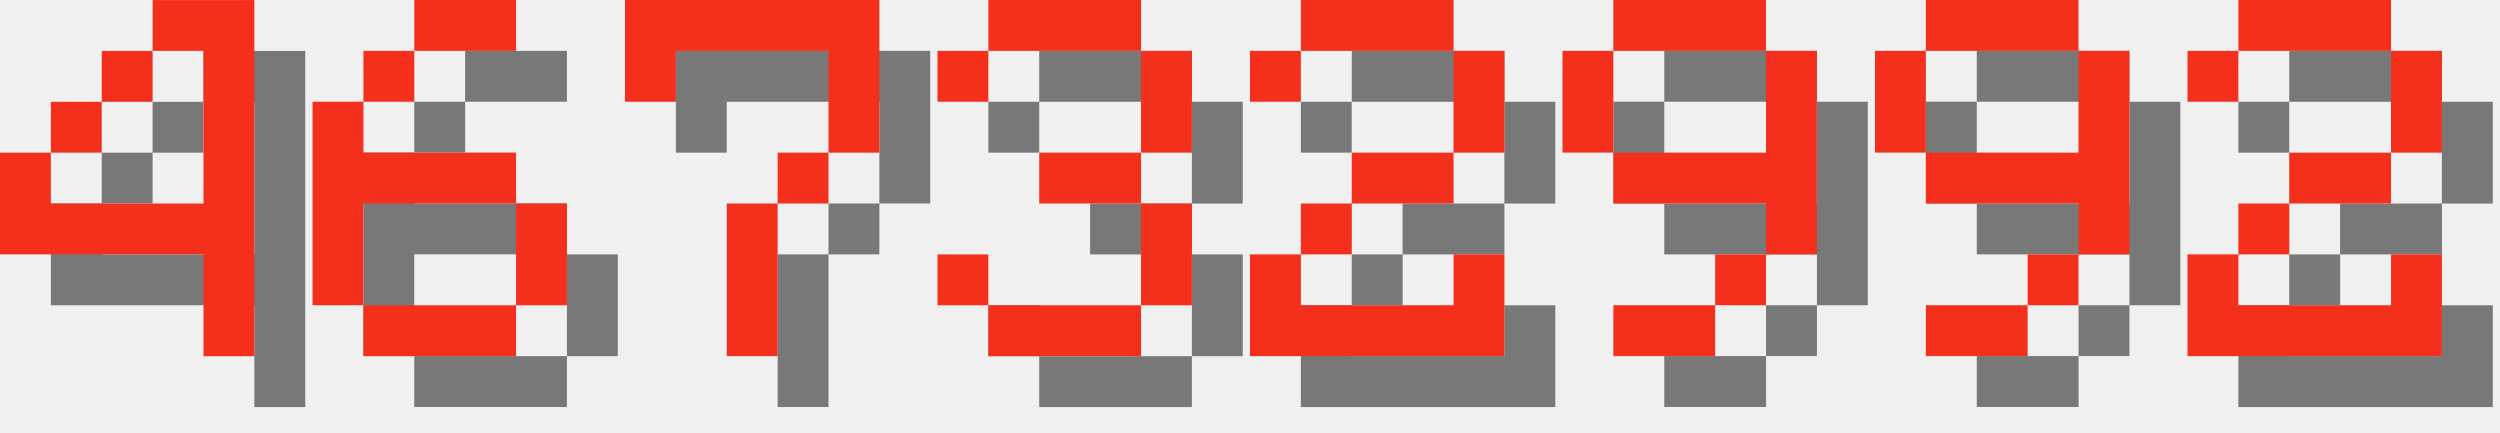
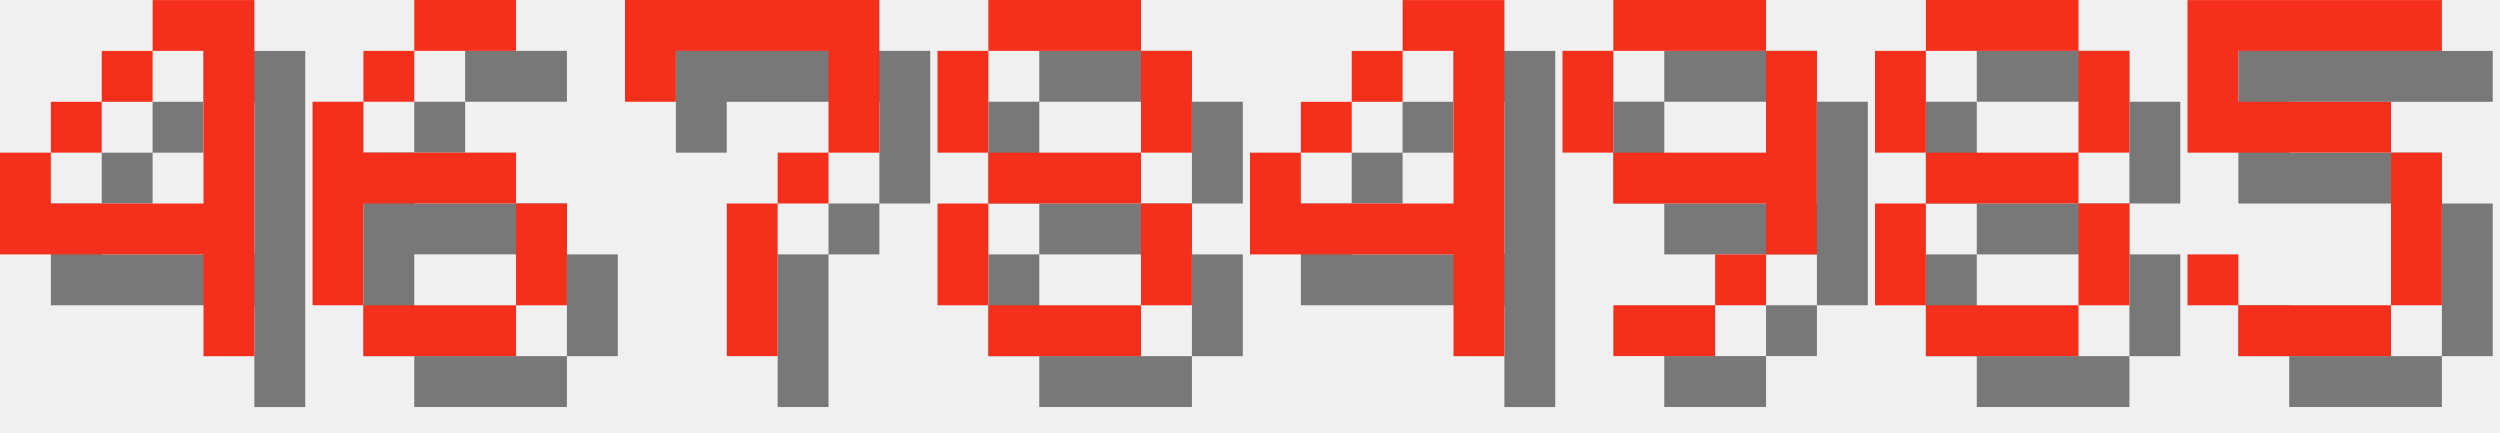
<svg xmlns="http://www.w3.org/2000/svg" version="1.1" width="208.0" height="36">
  <style>
        .text-foreground {
            fill: #F4301C;
        }
        .text-shadow {
            fill: #000000;
            fill-opacity: 0.5;
        }
    </style>
  <g class="digit" id="digit_4" transform="translate(0.0, 0), scale(4)">
    <path id="digit_4_shadow" class="text-shadow" d="m4.233 1.058v1.058h1.058v3.175h-3.175v-1.058h-1.058v2.117h4.233v2.117h1.058v-7.408h-2.117zm-2.117 3.175h1.058v-1.058h-1.058v1.058zm1.058-1.058h1.058v-1.058h-1.058v1.058z" fill-opacity=".5" style="paint-order:stroke fill markers" />
    <path id="digit_4_fg" class="text-foreground" d="m3.175 0v1.058h1.058v3.175h-3.175v-1.058h-1.058v2.117h4.233v2.117h1.058v-7.408h-2.117zm-2.117 3.175h1.058v-1.058h-1.058v1.058zm1.058-1.058h1.058v-1.058h-1.058v1.058z" fill="#fff" style="paint-order:stroke fill markers" />
  </g>
  <g class="digit" id="digit_6" transform="translate(26.0, 0), scale(4)">
    <path id="digit_6_shadow" class="text-shadow" d="m3.175 1.058v1.058h2.117v-1.058h-2.117zm0 1.058h-1.058v1.058h1.058v-1.058zm-1.058 1.058h-1.058v4.233h1.058v-2.117h3.175v-1.058h-3.175v-1.058zm3.175 2.117v2.117h1.058v-2.117h-1.058zm0 2.117h-3.175v1.058h3.175v-1.058z" fill-opacity=".5" style="paint-order:stroke fill markers" />
    <path id="digit_6_fg" class="text-foreground" d="m2.117 0v1.058h2.117v-1.058h-2.117zm0 1.058h-1.058v1.058h1.058v-1.058zm-1.058 1.058h-1.058v4.233h1.058v-2.117h3.175v-1.058h-3.175v-1.058zm3.175 2.117v2.117h1.058v-2.117h-1.058zm0 2.117h-3.175v1.058h3.175v-1.058z" fill="#fff" style="paint-order:stroke fill markers" />
  </g>
  <g class="digit" id="digit_7" transform="translate(52.0, 0), scale(4)">
    <path id="digit_7_shadow" class="text-shadow" d="m1.058 1.058 2e-6 2.117h1.058v-1.058h3.175v1.058l2e-7 1.058h-1.058v1.058h-1.058l4e-7 3.175 1.058 1e-7v-3.175h1.058v-1.058h1.058l5e-7 -1.058v-2.117z" fill-opacity=".5" style="paint-order:stroke fill markers" />
    <path id="digit_7_fg" class="text-foreground" d="m0 0 2e-6 2.117h1.058v-1.058h3.175v1.058l2e-7 1.058h-1.058v1.058h-1.058l4e-7 3.175 1.058 1e-7v-3.175h1.058v-1.058h1.058l5e-7 -1.058v-2.117z" fill="#fff" style="paint-order:stroke fill markers" />
  </g>
-   <g class="digit" id="digit_3" transform="translate(78.0, 0), scale(4)">
-     <path id="digit_3_shadow" class="text-shadow" d="m1.058 2.117v1.058h1.058v-1.058h3.175v2.117h-2.117v1.058h2.117v2.117h-3.175v-1.058h-1.058v1.058h1.058v1.058h3.175v-1.058h1.058v-2.117h-1.058v-1.058h1.058v-2.117h-1.058v-1.058h-3.175v1.058h-1.058z" fill-opacity=".5" style="paint-order:stroke fill markers" />
-     <path id="digit_3_fg" class="text-foreground" d="m0 1.058v1.058h1.058v-1.058h3.175v2.117h-2.117v1.058h2.117v2.117h-3.175v-1.058h-1.058v1.058h1.058v1.058h3.175v-1.058h1.058v-2.117h-1.058v-1.058h1.058v-2.117h-1.058v-1.058h-3.175v1.058h-1.058z" fill="#fff" style="paint-order:stroke fill markers" />
+   <g class="digit" id="digit_8" transform="translate(78.0, 0), scale(4)">
+     <path id="digit_8_shadow" class="text-shadow" d="m2.117 1.058v1.058h3.175v-1.058h-3.175zm3.175 1.058v2.117h1.058v-2.117h-1.058zm0 2.117h-3.175v1.058h3.175v-1.058zm0 1.058v2.117h1.058v-2.117h-1.058zm0 2.117h-3.175v1.058h3.175v-1.058zm-3.175 0v-2.117h-1.058v2.117h1.058zm0-3.175v-2.117h-1.058v2.117h1.058z" fill-opacity=".5" style="paint-order:stroke fill markers" />
+     <path id="digit_8_fg" class="text-foreground" d="m1.058 0v1.058h3.175v-1.058h-3.175zm3.175 1.058v2.117h1.058v-2.117h-1.058zm0 2.117h-3.175v1.058h3.175v-1.058zm0 1.058v2.117h1.058v-2.117h-1.058zm0 2.117h-3.175v1.058h3.175v-1.058zm-3.175 0v-2.117h-1.058v2.117h1.058zm0-3.175v-2.117h-1.058v2.117h1.058z" fill="#fff" style="paint-order:stroke fill markers" />
  </g>
-   <g class="digit" id="digit_2" transform="translate(104.0, 0), scale(4)">
-     <path id="digit_2_shadow" class="text-shadow" d="m1.058 2.117v1.058h1.058v-1.058h3.175v2.117h-2.117v1.058h-1.058v1.058h-1.058v2.117h5.292v-2.117h-1.058v1.058h-3.175v-1.058h1.058v-1.058h2.117v-1.058h1.058v-2.117h-1.058v-1.058h-3.175v1.058h-1.058z" fill-opacity=".5" style="paint-order:stroke fill markers" />
-     <path id="digit_2_fg" class="text-foreground" d="m0 1.058v1.058h1.058v-1.058h3.175v2.117h-2.117v1.058h-1.058v1.058h-1.058v2.117h5.292v-2.117h-1.058v1.058h-3.175v-1.058h1.058v-1.058h2.117v-1.058h1.058v-2.117h-1.058v-1.058h-3.175v1.058h-1.058z" fill="#fff" style="paint-order:stroke fill markers" />
+   <g class="digit" id="digit_4" transform="translate(104.0, 0), scale(4)">
+     <path id="digit_4_shadow" class="text-shadow" d="m4.233 1.058v1.058h1.058v3.175h-3.175v-1.058h-1.058v2.117h4.233v2.117h1.058v-7.408h-2.117zm-2.117 3.175h1.058v-1.058h-1.058v1.058zm1.058-1.058h1.058v-1.058h-1.058v1.058z" fill-opacity=".5" style="paint-order:stroke fill markers" />
+     <path id="digit_4_fg" class="text-foreground" d="m3.175 0v1.058h1.058v3.175h-3.175v-1.058h-1.058v2.117h4.233v2.117h1.058v-7.408h-2.117zm-2.117 3.175h1.058v-1.058h-1.058v1.058zm1.058-1.058h1.058v-1.058h-1.058v1.058z" fill="#fff" style="paint-order:stroke fill markers" />
  </g>
  <g class="digit" id="digit_9" transform="translate(130.0, 0), scale(4)">
    <path id="digit_9_shadow" class="text-shadow" d="m2.117 1.058v1.058h3.175v-1.058h-3.175zm3.175 1.058v2.117h-3.175v1.058h3.175v1.058h1.058v-4.233h-1.058zm0 4.233h-1.058v1.058h1.058v-1.058zm-1.058 1.058h-2.117v1.058h2.117v-1.058zm-2.117-3.175v-2.117h-1.058v2.117h1.058z" fill-opacity=".5" style="paint-order:stroke fill markers" />
    <path id="digit_9_fg" class="text-foreground" d="m1.058 0v1.058h3.175v-1.058h-3.175zm3.175 1.058v2.117h-3.175v1.058h3.175v1.058h1.058v-4.233h-1.058zm0 4.233h-1.058v1.058h1.058v-1.058zm-1.058 1.058h-2.117v1.058h2.117v-1.058zm-2.117-3.175v-2.117h-1.058v2.117h1.058z" fill="#fff" style="paint-order:stroke fill markers" />
  </g>
-   <g class="digit" id="digit_9" transform="translate(156.0, 0), scale(4)">
-     <path id="digit_9_shadow" class="text-shadow" d="m2.117 1.058v1.058h3.175v-1.058h-3.175zm3.175 1.058v2.117h-3.175v1.058h3.175v1.058h1.058v-4.233h-1.058zm0 4.233h-1.058v1.058h1.058v-1.058zm-1.058 1.058h-2.117v1.058h2.117v-1.058zm-2.117-3.175v-2.117h-1.058v2.117h1.058z" fill-opacity=".5" style="paint-order:stroke fill markers" />
-     <path id="digit_9_fg" class="text-foreground" d="m1.058 0v1.058h3.175v-1.058h-3.175zm3.175 1.058v2.117h-3.175v1.058h3.175v1.058h1.058v-4.233h-1.058zm0 4.233h-1.058v1.058h1.058v-1.058zm-1.058 1.058h-2.117v1.058h2.117v-1.058zm-2.117-3.175v-2.117h-1.058v2.117h1.058z" fill="#fff" style="paint-order:stroke fill markers" />
+   <g class="digit" id="digit_8" transform="translate(156.0, 0), scale(4)">
+     <path id="digit_8_shadow" class="text-shadow" d="m2.117 1.058v1.058h3.175v-1.058h-3.175zm3.175 1.058v2.117h1.058v-2.117h-1.058zm0 2.117h-3.175v1.058h3.175v-1.058zm0 1.058v2.117h1.058v-2.117h-1.058zm0 2.117h-3.175v1.058h3.175v-1.058zm-3.175 0v-2.117h-1.058v2.117h1.058zm0-3.175v-2.117h-1.058v2.117h1.058z" fill-opacity=".5" style="paint-order:stroke fill markers" />
+     <path id="digit_8_fg" class="text-foreground" d="m1.058 0v1.058h3.175v-1.058h-3.175zm3.175 1.058v2.117h1.058v-2.117h-1.058zm0 2.117h-3.175v1.058h3.175v-1.058zm0 1.058v2.117h1.058v-2.117h-1.058zm0 2.117h-3.175v1.058h3.175v-1.058zm-3.175 0v-2.117h-1.058v2.117h1.058zm0-3.175v-2.117h-1.058v2.117h1.058z" fill="#fff" style="paint-order:stroke fill markers" />
  </g>
-   <g class="digit" id="digit_2" transform="translate(182.0, 0), scale(4)">
-     <path id="digit_2_shadow" class="text-shadow" d="m1.058 2.117v1.058h1.058v-1.058h3.175v2.117h-2.117v1.058h-1.058v1.058h-1.058v2.117h5.292v-2.117h-1.058v1.058h-3.175v-1.058h1.058v-1.058h2.117v-1.058h1.058v-2.117h-1.058v-1.058h-3.175v1.058h-1.058z" fill-opacity=".5" style="paint-order:stroke fill markers" />
-     <path id="digit_2_fg" class="text-foreground" d="m0 1.058v1.058h1.058v-1.058h3.175v2.117h-2.117v1.058h-1.058v1.058h-1.058v2.117h5.292v-2.117h-1.058v1.058h-3.175v-1.058h1.058v-1.058h2.117v-1.058h1.058v-2.117h-1.058v-1.058h-3.175v1.058h-1.058z" fill="#fff" style="paint-order:stroke fill markers" />
+   <g class="digit" id="digit_5" transform="translate(182.0, 0), scale(4)">
+     <path id="digit_5_shadow" class="text-shadow" d="m1.058 1.058v3.175h4.233v3.175h-3.175v-1.058h-1.058v1.058h1.058v1.058h3.175v-1.058h1.058v-3.175h-1.058v-1.058h-3.175v-1.058h4.233v-1.058h-5.292z" fill-opacity=".5" style="paint-order:stroke fill markers" />
+     <path id="digit_5_fg" class="text-foreground" d="m0 0v3.175h4.233v3.175h-3.175v-1.058h-1.058v1.058h1.058v1.058h3.175v-1.058h1.058v-3.175h-1.058v-1.058h-3.175v-1.058h4.233v-1.058h-5.292z" fill="#fff" style="paint-order:stroke fill markers" />
  </g>
</svg>
